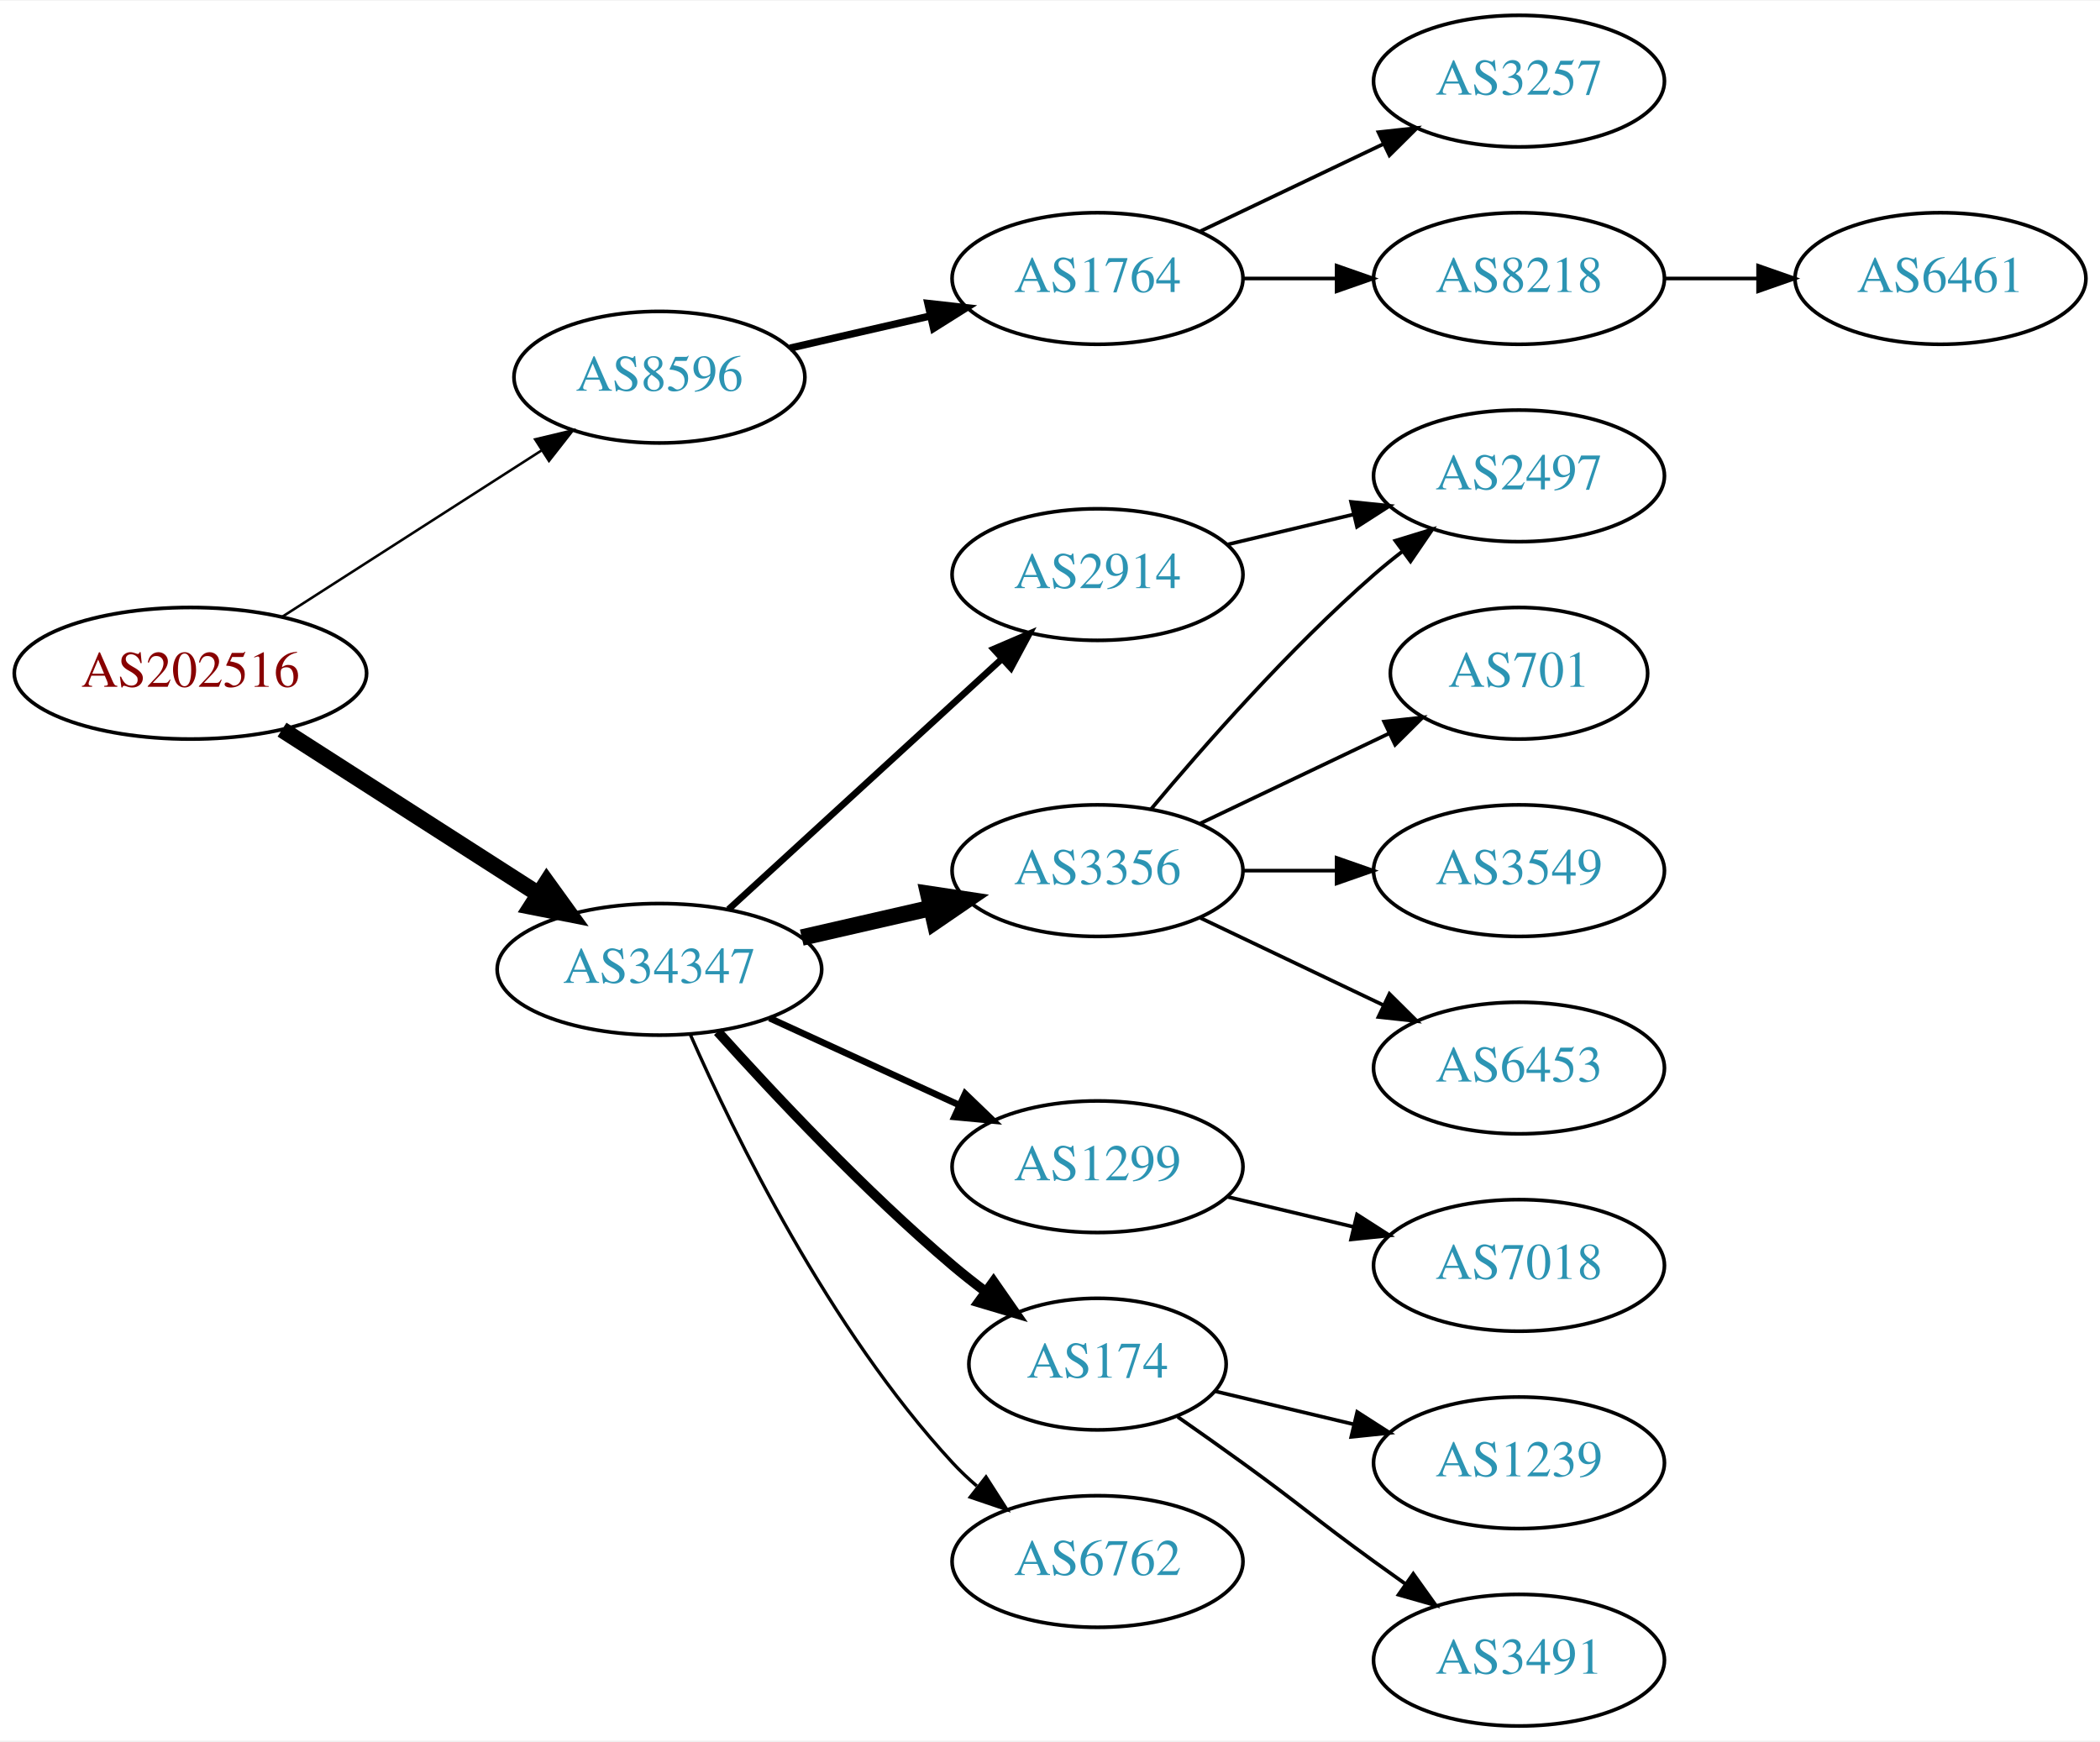
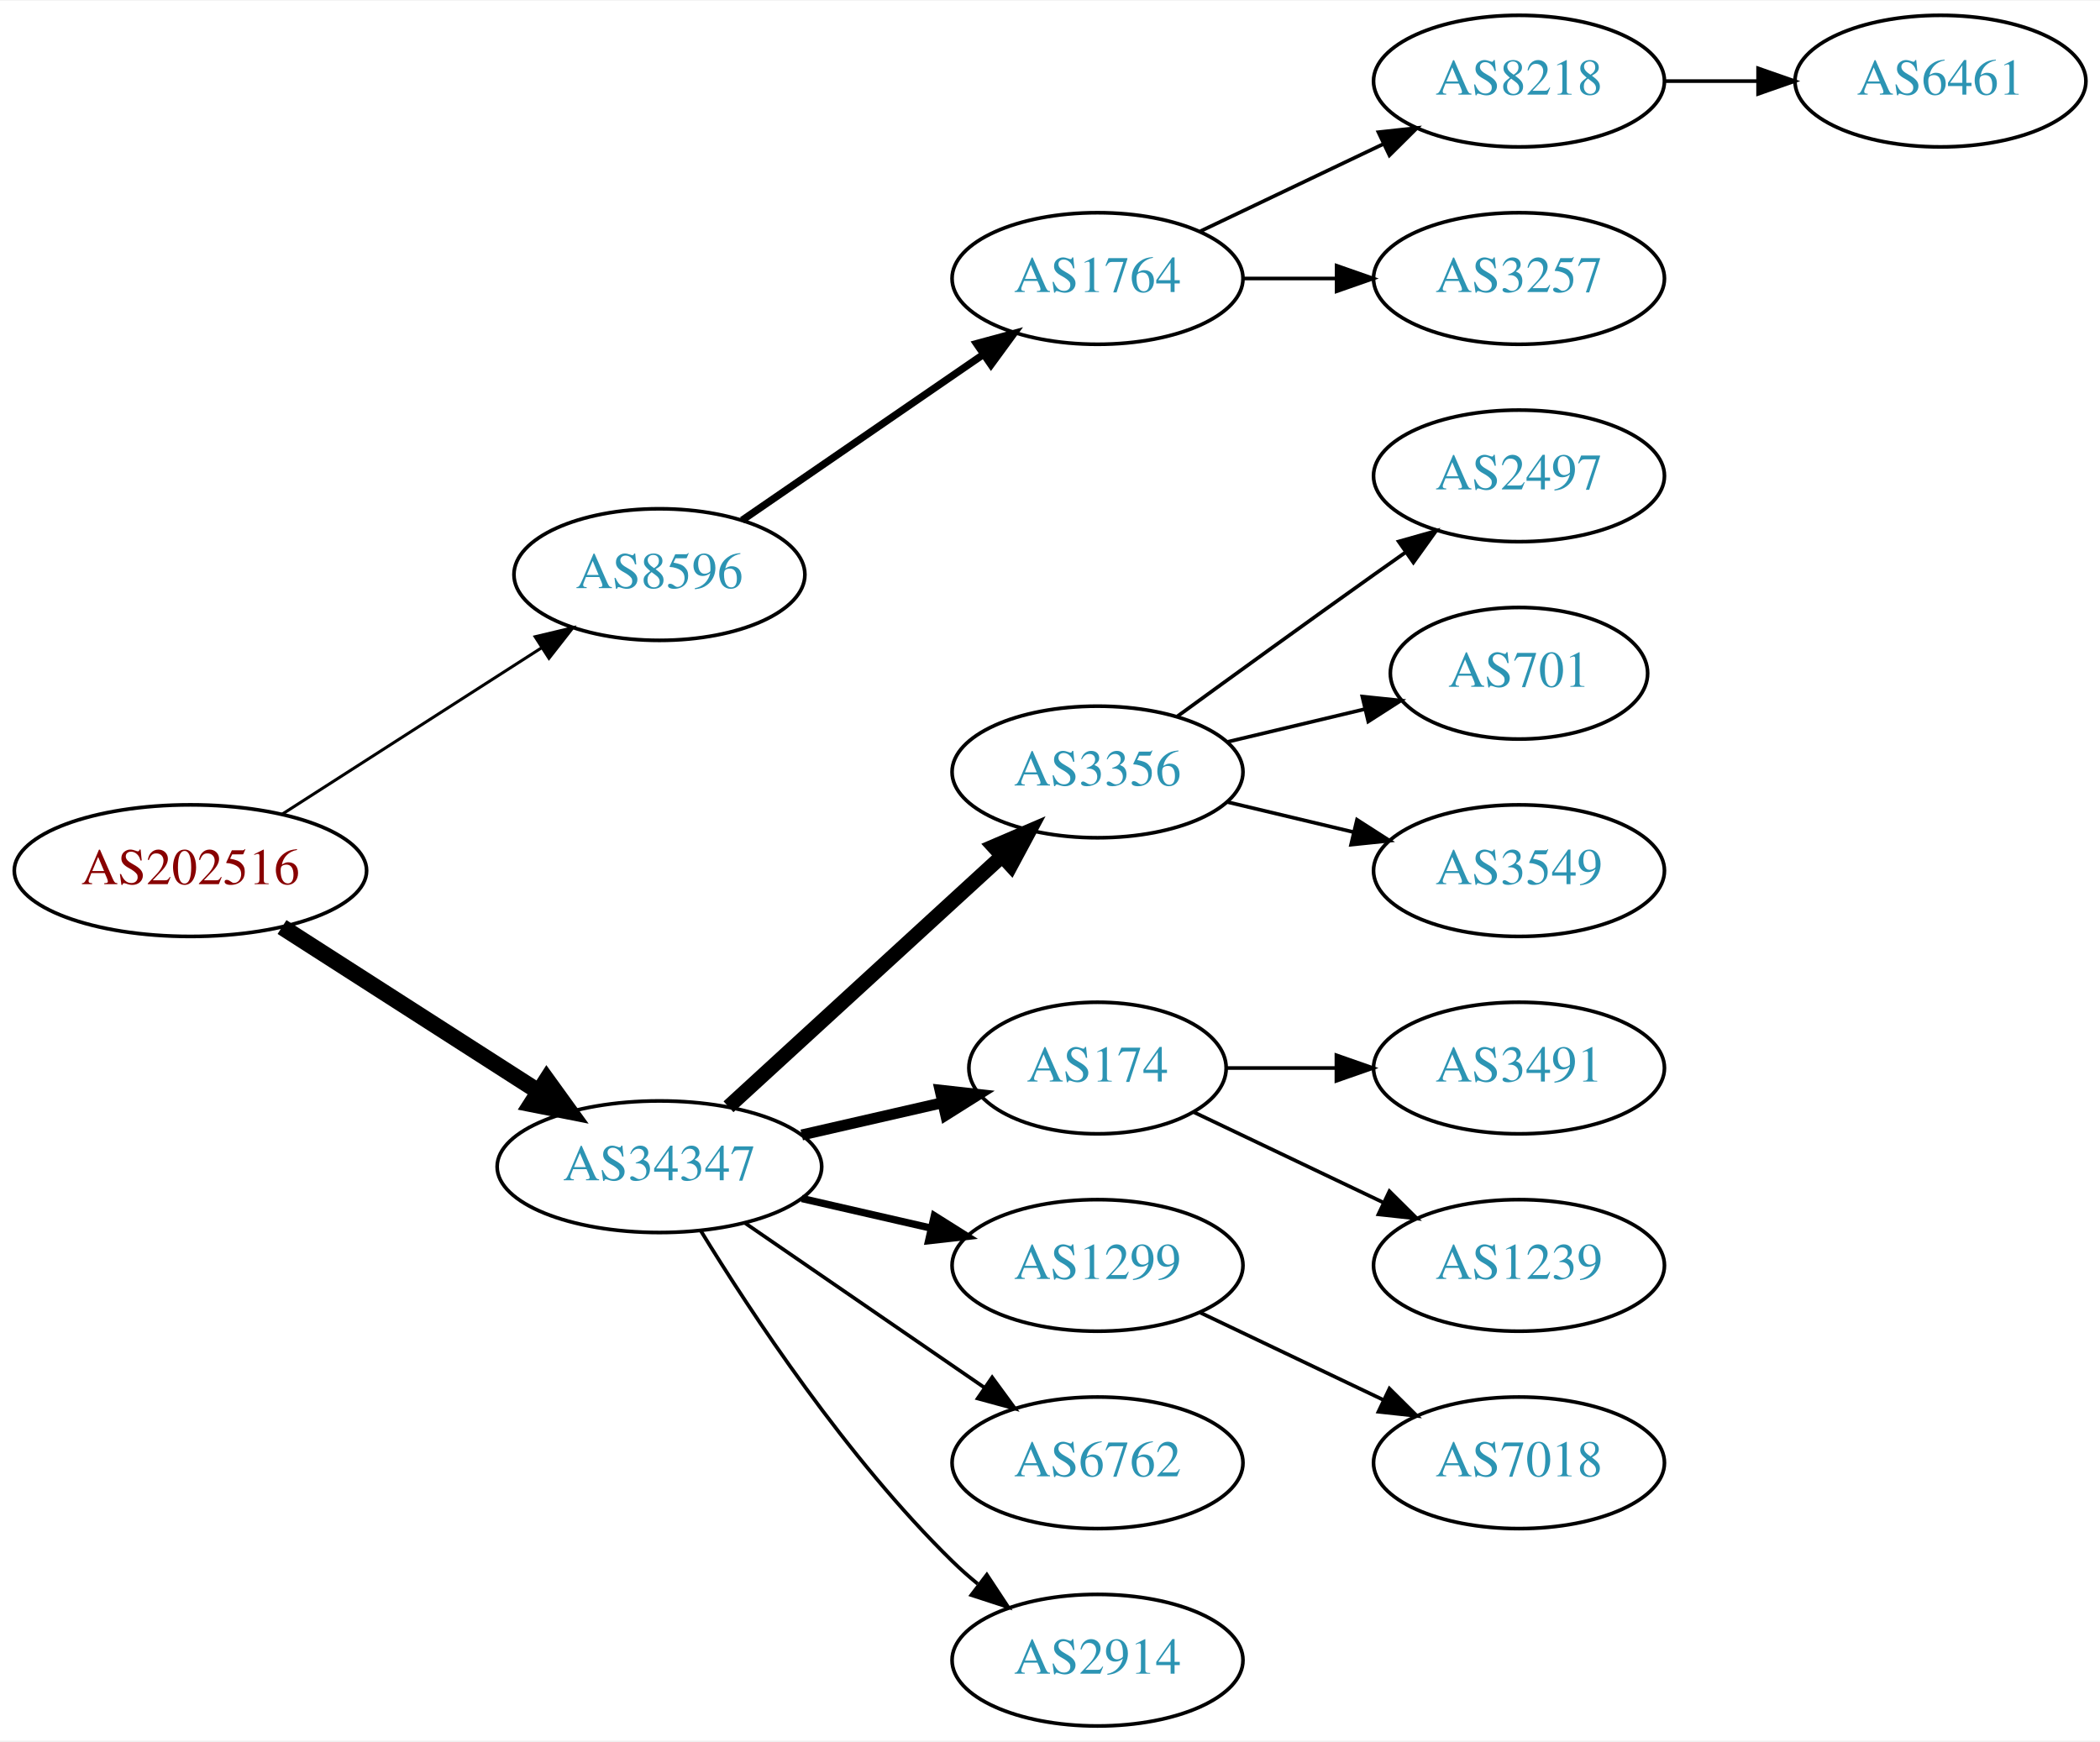
<svg xmlns="http://www.w3.org/2000/svg" xmlns:xlink="http://www.w3.org/1999/xlink" width="574pt" height="476pt" viewBox="0.00 0.00 574.46 476.00">
  <g id="graph0" class="graph" transform="scale(1 1) rotate(0) translate(4 472)">
    <polygon fill="white" stroke="none" points="-4,4 -4,-472 570.463,-472 570.463,4 -4,4" />
    <g id="node1" class="node">
      <g id="a_node1">
        <a xlink:href="/asn/202516" xlink:title="AS202516 ~ web-crossing GmbH [AT]">
-           <ellipse fill="#ffffff" stroke="black" cx="48.096" cy="-288" rx="48.192" ry="18" />
-           <text text-anchor="middle" x="48.096" y="-284.3" font-family="Times,serif" font-size="14.00" fill="#880000">AS202516</text>
+           <ellipse fill="#ffffff" stroke="black" cx="48.096" cy="-234" rx="48.192" ry="18" />
+           <text text-anchor="middle" x="48.096" y="-230.3" font-family="Times,serif" font-size="14.00" fill="#880000">AS202516</text>
        </a>
      </g>
    </g>
    <g id="node2" class="node">
      <g id="a_node2">
        <a xlink:href="/asn/8596" xlink:title="AS8596 ~ hotze.com GmbH [AT]">
-           <ellipse fill="#ffffff" stroke="black" cx="176.388" cy="-369" rx="39.794" ry="18" />
-           <text text-anchor="middle" x="176.388" y="-365.3" font-family="Times,serif" font-size="14.00" fill="#2c94b3">AS8596</text>
+           <ellipse fill="#ffffff" stroke="black" cx="176.388" cy="-315" rx="39.794" ry="18" />
+           <text text-anchor="middle" x="176.388" y="-311.3" font-family="Times,serif" font-size="14.00" fill="#2c94b3">AS8596</text>
        </a>
      </g>
    </g>
    <g id="edge1" class="edge">
-       <path fill="none" stroke="black" stroke-width="0.692" d="M73.147,-303.426C93.276,-316.336 122.141,-334.849 144.071,-348.915" />
-       <polygon fill="black" stroke="black" stroke-width="0.692" points="142.393,-351.996 152.7,-354.449 146.172,-346.104 142.393,-351.996" />
+       <path fill="none" stroke="black" stroke-width="0.818" d="M73.147,-249.426C93.276,-262.336 122.141,-280.849 144.071,-294.915" />
+       <polygon fill="black" stroke="black" stroke-width="0.818" points="142.393,-297.996 152.7,-300.449 146.172,-292.104 142.393,-297.996" />
    </g>
    <g id="node3" class="node">
      <g id="a_node3">
        <a xlink:href="/asn/34347" xlink:title="AS34347 ~ HALLAG Kommunal GmbH [AT]">
-           <ellipse fill="#ffffff" stroke="black" cx="176.388" cy="-207" rx="44.393" ry="18" />
-           <text text-anchor="middle" x="176.388" y="-203.3" font-family="Times,serif" font-size="14.00" fill="#2c94b3">AS34347</text>
+           <ellipse fill="#ffffff" stroke="black" cx="176.388" cy="-153" rx="44.393" ry="18" />
+           <text text-anchor="middle" x="176.388" y="-149.3" font-family="Times,serif" font-size="14.00" fill="#2c94b3">AS34347</text>
        </a>
      </g>
    </g>
    <g id="edge2" class="edge">
-       <path fill="none" stroke="black" stroke-width="4.5" d="M73.147,-272.574C93.024,-259.826 121.421,-241.613 143.246,-227.615" />
-       <polygon fill="black" stroke="black" stroke-width="4.5" points="145.561,-230.808 151.853,-222.095 141.31,-224.179 145.561,-230.808" />
+       <path fill="none" stroke="black" stroke-width="4.5" d="M73.147,-218.574C93.024,-205.826 121.421,-187.613 143.246,-173.615" />
+       <polygon fill="black" stroke="black" stroke-width="4.5" points="145.561,-176.808 151.853,-168.095 141.31,-170.179 145.561,-176.808" />
    </g>
    <g id="node4" class="node">
      <g id="a_node4">
        <a xlink:href="/asn/1764" xlink:title="AS1764 ~ NEXTLAYER-AS [AT]">
          <ellipse fill="#ffffff" stroke="black" cx="296.23" cy="-396" rx="39.794" ry="18" />
          <text text-anchor="middle" x="296.23" y="-392.3" font-family="Times,serif" font-size="14.00" fill="#2c94b3">AS1764</text>
        </a>
      </g>
    </g>
    <g id="edge3" class="edge">
-       <path fill="none" stroke="black" stroke-width="2" d="M212.107,-376.955C224.107,-379.704 237.728,-382.825 250.42,-385.733" />
-       <polygon fill="black" stroke="black" stroke-width="2" points="249.823,-389.187 260.352,-388.009 251.386,-382.364 249.823,-389.187" />
+       <path fill="none" stroke="black" stroke-width="2" d="M199.002,-329.857C217.49,-342.565 244.304,-360.995 264.934,-375.175" />
+       <polygon fill="black" stroke="black" stroke-width="2" points="263.13,-378.183 273.354,-380.963 267.096,-372.414 263.13,-378.183" />
    </g>
    <g id="node8" class="node">
      <g id="a_node8">
-         <a xlink:href="/asn/2914" xlink:title="AS2914 ~ NTT America, Inc. [US]">
-           <ellipse fill="#ffffff" stroke="black" cx="296.23" cy="-315" rx="39.794" ry="18" />
-           <text text-anchor="middle" x="296.23" y="-311.3" font-family="Times,serif" font-size="14.00" fill="#2c94b3">AS2914</text>
+         <a xlink:href="/asn/3356" xlink:title="AS3356 ~ Level 3 Parent, LLC [US]">
+           <ellipse fill="#ffffff" stroke="black" cx="296.23" cy="-261" rx="39.794" ry="18" />
+           <text text-anchor="middle" x="296.23" y="-257.3" font-family="Times,serif" font-size="14.00" fill="#2c94b3">AS3356</text>
        </a>
      </g>
    </g>
    <g id="edge7" class="edge">
-       <path fill="none" stroke="black" stroke-width="1.8" d="M195.285,-223.403C215.214,-241.667 247.571,-271.322 270.048,-291.921" />
-       <polygon fill="black" stroke="black" stroke-width="1.8" points="267.813,-294.62 277.55,-298.797 272.543,-289.46 267.813,-294.62" />
+       <path fill="none" stroke="black" stroke-width="4" d="M195.285,-169.403C215.214,-187.667 247.571,-217.322 270.048,-237.921" />
+       <polygon fill="black" stroke="black" stroke-width="4" points="267.813,-240.62 277.55,-244.797 272.543,-235.46 267.813,-240.62" />
    </g>
    <g id="node9" class="node">
      <g id="a_node9">
-         <a xlink:href="/asn/3356" xlink:title="AS3356 ~ Level 3 Parent, LLC [US]">
-           <ellipse fill="#ffffff" stroke="black" cx="296.23" cy="-234" rx="39.794" ry="18" />
-           <text text-anchor="middle" x="296.23" y="-230.3" font-family="Times,serif" font-size="14.00" fill="#2c94b3">AS3356</text>
+         <a xlink:href="/asn/174" xlink:title="AS174 ~ Cogent Communications [US]">
+           <ellipse fill="#ffffff" stroke="black" cx="296.23" cy="-180" rx="35.194" ry="18" />
+           <text text-anchor="middle" x="296.23" y="-176.3" font-family="Times,serif" font-size="14.00" fill="#2c94b3">AS174</text>
        </a>
      </g>
    </g>
    <g id="edge8" class="edge">
-       <path fill="none" stroke="black" stroke-width="4.5" d="M215.322,-215.692C226.563,-218.267 238.976,-221.111 250.599,-223.774" />
-       <polygon fill="black" stroke="black" stroke-width="4.5" points="249.934,-227.661 260.56,-226.057 251.692,-219.985 249.934,-227.661" />
+       <path fill="none" stroke="black" stroke-width="3" d="M215.322,-161.692C227.639,-164.514 241.364,-167.658 253.915,-170.534" />
+       <polygon fill="black" stroke="black" stroke-width="3" points="253.15,-173.949 263.68,-172.771 254.714,-167.126 253.15,-173.949" />
    </g>
    <g id="node10" class="node">
      <g id="a_node10">
        <a xlink:href="/asn/1299" xlink:title="AS1299 ~ Telia Carrier [EU]">
-           <ellipse fill="#ffffff" stroke="black" cx="296.23" cy="-153" rx="39.794" ry="18" />
-           <text text-anchor="middle" x="296.23" y="-149.3" font-family="Times,serif" font-size="14.00" fill="#2c94b3">AS1299</text>
+           <ellipse fill="#ffffff" stroke="black" cx="296.23" cy="-126" rx="39.794" ry="18" />
+           <text text-anchor="middle" x="296.23" y="-122.3" font-family="Times,serif" font-size="14.00" fill="#2c94b3">AS1299</text>
        </a>
      </g>
    </g>
    <g id="edge9" class="edge">
-       <path fill="none" stroke="black" stroke-width="1.8" d="M206.517,-193.652C222.128,-186.498 241.526,-177.609 258.198,-169.97" />
-       <polygon fill="black" stroke="black" stroke-width="1.8" points="260.017,-172.986 267.65,-165.638 257.101,-166.622 260.017,-172.986" />
+       <path fill="none" stroke="black" stroke-width="2" d="M215.322,-144.308C226.563,-141.733 238.976,-138.889 250.599,-136.226" />
+       <polygon fill="black" stroke="black" stroke-width="2" points="251.595,-139.588 260.56,-133.943 250.031,-132.765 251.595,-139.588" />
    </g>
    <g id="node11" class="node">
      <g id="a_node11">
-         <a xlink:href="/asn/174" xlink:title="AS174 ~ Cogent Communications [US]">
-           <ellipse fill="#ffffff" stroke="black" cx="296.23" cy="-99" rx="35.194" ry="18" />
-           <text text-anchor="middle" x="296.23" y="-95.3" font-family="Times,serif" font-size="14.00" fill="#2c94b3">AS174</text>
+         <a xlink:href="/asn/6762" xlink:title="AS6762 ~ TELECOM ITALIA SPARKLE S.p.A. [IT]">
+           <ellipse fill="#ffffff" stroke="black" cx="296.23" cy="-72" rx="39.794" ry="18" />
+           <text text-anchor="middle" x="296.23" y="-68.3" font-family="Times,serif" font-size="14.00" fill="#2c94b3">AS6762</text>
        </a>
      </g>
    </g>
    <g id="edge10" class="edge">
-       <path fill="none" stroke="black" stroke-width="2.7" d="M192.32,-189.956C207.646,-172.903 232.582,-146.35 256.584,-126 259.436,-123.582 262.501,-121.167 265.612,-118.831" />
-       <polygon fill="black" stroke="black" stroke-width="2.7" points="267.785,-121.578 273.84,-112.884 263.685,-115.905 267.785,-121.578" />
+       <path fill="none" stroke="black" d="M199.83,-137.574C218.412,-124.802 244.972,-106.545 265.352,-92.537" />
+       <polygon fill="black" stroke="black" points="267.408,-95.371 273.666,-86.822 263.443,-89.602 267.408,-95.371" />
    </g>
    <g id="node12" class="node">
      <g id="a_node12">
-         <a xlink:href="/asn/6762" xlink:title="AS6762 ~ TELECOM ITALIA SPARKLE S.p.A. [IT]">
-           <ellipse fill="#ffffff" stroke="black" cx="296.23" cy="-45" rx="39.794" ry="18" />
-           <text text-anchor="middle" x="296.23" y="-41.3" font-family="Times,serif" font-size="14.00" fill="#2c94b3">AS6762</text>
+         <a xlink:href="/asn/2914" xlink:title="AS2914 ~ NTT America, Inc. [US]">
+           <ellipse fill="#ffffff" stroke="black" cx="296.23" cy="-18" rx="39.794" ry="18" />
+           <text text-anchor="middle" x="296.23" y="-14.3" font-family="Times,serif" font-size="14.00" fill="#2c94b3">AS2914</text>
        </a>
      </g>
    </g>
    <g id="edge11" class="edge">
-       <path fill="none" stroke="black" stroke-width="0.9" d="M184.803,-189.239C196.872,-161.817 222.843,-108.527 256.584,-72 258.614,-69.802 260.853,-67.681 263.199,-65.66" />
-       <polygon fill="black" stroke="black" stroke-width="0.9" points="265.726,-68.126 271.443,-59.206 261.411,-62.614 265.726,-68.126" />
+       <path fill="none" stroke="black" d="M187.653,-135.56C201.462,-113.009 227.651,-73.278 256.584,-45 258.724,-42.908 261.041,-40.863 263.441,-38.895" />
+       <polygon fill="black" stroke="black" points="265.951,-41.382 271.782,-32.536 261.708,-35.815 265.951,-41.382" />
    </g>
    <g id="node5" class="node">
      <g id="a_node5">
-         <a xlink:href="/asn/3257" xlink:title="AS3257 ~ GTT [DE]">
+         <a xlink:href="/asn/8218" xlink:title="AS8218 ~ legacy Neotelecoms [FR]">
          <ellipse fill="#ffffff" stroke="black" cx="411.523" cy="-450" rx="39.794" ry="18" />
-           <text text-anchor="middle" x="411.523" y="-446.3" font-family="Times,serif" font-size="14.00" fill="#2c94b3">AS3257</text>
+           <text text-anchor="middle" x="411.523" y="-446.3" font-family="Times,serif" font-size="14.00" fill="#2c94b3">AS8218</text>
        </a>
      </g>
    </g>
    <g id="edge4" class="edge">
      <path fill="none" stroke="black" d="M324.367,-408.934C339.361,-416.081 358.182,-425.052 374.405,-432.785" />
      <polygon fill="black" stroke="black" points="373.075,-436.028 383.608,-437.171 376.087,-429.709 373.075,-436.028" />
    </g>
    <g id="node6" class="node">
      <g id="a_node6">
-         <a xlink:href="/asn/8218" xlink:title="AS8218 ~ legacy Neotelecoms [FR]">
+         <a xlink:href="/asn/3257" xlink:title="AS3257 ~ GTT [DE]">
          <ellipse fill="#ffffff" stroke="black" cx="411.523" cy="-396" rx="39.794" ry="18" />
-           <text text-anchor="middle" x="411.523" y="-392.3" font-family="Times,serif" font-size="14.00" fill="#2c94b3">AS8218</text>
+           <text text-anchor="middle" x="411.523" y="-392.3" font-family="Times,serif" font-size="14.00" fill="#2c94b3">AS3257</text>
        </a>
      </g>
    </g>
    <g id="edge5" class="edge">
      <path fill="none" stroke="black" d="M335.902,-396C344.105,-396 352.869,-396 361.401,-396" />
      <polygon fill="black" stroke="black" points="361.641,-399.5 371.641,-396 361.641,-392.5 361.641,-399.5" />
    </g>
    <g id="node7" class="node">
      <g id="a_node7">
        <a xlink:href="/asn/6461" xlink:title="AS6461 ~ Zayo Bandwidth [US]">
-           <ellipse fill="#ffffff" stroke="black" cx="526.816" cy="-396" rx="39.794" ry="18" />
-           <text text-anchor="middle" x="526.816" y="-392.3" font-family="Times,serif" font-size="14.00" fill="#2c94b3">AS6461</text>
+           <ellipse fill="#ffffff" stroke="black" cx="526.816" cy="-450" rx="39.794" ry="18" />
+           <text text-anchor="middle" x="526.816" y="-446.3" font-family="Times,serif" font-size="14.00" fill="#2c94b3">AS6461</text>
        </a>
      </g>
    </g>
    <g id="edge6" class="edge">
-       <path fill="none" stroke="black" d="M451.195,-396C459.398,-396 468.162,-396 476.694,-396" />
-       <polygon fill="black" stroke="black" points="476.934,-399.5 486.934,-396 476.933,-392.5 476.934,-399.5" />
-     </g>
-     <g id="node15" class="node">
-       <g id="a_node15">
+       <path fill="none" stroke="black" d="M451.195,-450C459.398,-450 468.162,-450 476.694,-450" />
+       <polygon fill="black" stroke="black" points="476.934,-453.5 486.934,-450 476.933,-446.5 476.934,-453.5" />
+     </g>
+     <g id="node13" class="node">
+       <g id="a_node13">
        <a xlink:href="/asn/2497" xlink:title="AS2497 ~ Internet Initiative Japan Inc. [JP]">
          <ellipse fill="#ffffff" stroke="black" cx="411.523" cy="-342" rx="39.794" ry="18" />
          <text text-anchor="middle" x="411.523" y="-338.3" font-family="Times,serif" font-size="14.00" fill="#2c94b3">AS2497</text>
        </a>
      </g>
    </g>
-     <g id="edge14" class="edge">
-       <path fill="none" stroke="black" d="M331.837,-323.248C342.709,-325.838 354.863,-328.735 366.305,-331.462" />
-       <polygon fill="black" stroke="black" points="365.589,-334.889 376.128,-333.803 367.212,-328.08 365.589,-334.889" />
-     </g>
-     <g id="edge18" class="edge">
-       <path fill="none" stroke="black" d="M310.86,-250.817C325.143,-267.929 348.689,-294.745 371.877,-315 374.342,-317.154 376.981,-319.294 379.678,-321.372" />
-       <polygon fill="black" stroke="black" points="377.703,-324.264 387.832,-327.37 381.851,-318.625 377.703,-324.264" />
-     </g>
-     <g id="node16" class="node">
-       <g id="a_node16">
+     <g id="edge12" class="edge">
+       <path fill="none" stroke="black" d="M318.078,-276.222C333.012,-287.091 353.626,-302.025 371.877,-315 374.697,-317.005 377.64,-319.085 380.588,-321.159" />
+       <polygon fill="black" stroke="black" points="378.616,-324.05 388.813,-326.926 382.634,-318.319 378.616,-324.05" />
+     </g>
+     <g id="node14" class="node">
+       <g id="a_node14">
        <a xlink:href="/asn/701" xlink:title="AS701 ~ UUNET [US]">
          <ellipse fill="#ffffff" stroke="black" cx="411.523" cy="-288" rx="35.194" ry="18" />
          <text text-anchor="middle" x="411.523" y="-284.3" font-family="Times,serif" font-size="14.00" fill="#2c94b3">AS701</text>
        </a>
      </g>
    </g>
-     <g id="edge15" class="edge">
-       <path fill="none" stroke="black" d="M324.367,-246.934C339.798,-254.29 359.284,-263.577 375.819,-271.459" />
-       <polygon fill="black" stroke="black" points="374.628,-274.768 385.161,-275.911 377.64,-268.449 374.628,-274.768" />
-     </g>
-     <g id="node17" class="node">
-       <g id="a_node17">
+     <g id="edge13" class="edge">
+       <path fill="none" stroke="black" d="M331.837,-269.248C343.632,-272.058 356.937,-275.229 369.204,-278.153" />
+       <polygon fill="black" stroke="black" points="368.67,-281.624 379.209,-280.537 370.293,-274.814 368.67,-281.624" />
+     </g>
+     <g id="node15" class="node">
+       <g id="a_node15">
        <a xlink:href="/asn/3549" xlink:title="AS3549 ~ Level 3 Parent, LLC [US]">
          <ellipse fill="#ffffff" stroke="black" cx="411.523" cy="-234" rx="39.794" ry="18" />
          <text text-anchor="middle" x="411.523" y="-230.3" font-family="Times,serif" font-size="14.00" fill="#2c94b3">AS3549</text>
        </a>
      </g>
    </g>
+     <g id="edge14" class="edge">
+       <path fill="none" stroke="black" d="M331.837,-252.752C342.709,-250.162 354.863,-247.265 366.305,-244.538" />
+       <polygon fill="black" stroke="black" points="367.212,-247.92 376.128,-242.197 365.589,-241.111 367.212,-247.92" />
+     </g>
+     <g id="node16" class="node">
+       <g id="a_node16">
+         <a xlink:href="/asn/3491" xlink:title="AS3491 ~ PCCW Global, Inc. [US]">
+           <ellipse fill="#ffffff" stroke="black" cx="411.523" cy="-180" rx="39.794" ry="18" />
+           <text text-anchor="middle" x="411.523" y="-176.3" font-family="Times,serif" font-size="14.00" fill="#2c94b3">AS3491</text>
+         </a>
+       </g>
+     </g>
+     <g id="edge15" class="edge">
+       <path fill="none" stroke="black" d="M331.529,-180C340.906,-180 351.257,-180 361.291,-180" />
+       <polygon fill="black" stroke="black" points="361.58,-183.5 371.58,-180 361.58,-176.5 361.58,-183.5" />
+     </g>
+     <g id="node17" class="node">
+       <g id="a_node17">
+         <a xlink:href="/asn/1239" xlink:title="AS1239 ~ Sprint [US]">
+           <ellipse fill="#ffffff" stroke="black" cx="411.523" cy="-126" rx="39.794" ry="18" />
+           <text text-anchor="middle" x="411.523" y="-122.3" font-family="Times,serif" font-size="14.00" fill="#2c94b3">AS1239</text>
+         </a>
+       </g>
+     </g>
    <g id="edge16" class="edge">
-       <path fill="none" stroke="black" d="M335.902,-234C344.105,-234 352.869,-234 361.401,-234" />
-       <polygon fill="black" stroke="black" points="361.641,-237.5 371.641,-234 361.641,-230.5 361.641,-237.5" />
+       <path fill="none" stroke="black" d="M322.655,-167.881C337.958,-160.587 357.681,-151.186 374.563,-143.14" />
+       <polygon fill="black" stroke="black" points="376.082,-146.293 383.604,-138.831 373.071,-139.974 376.082,-146.293" />
    </g>
    <g id="node18" class="node">
      <g id="a_node18">
-         <a xlink:href="/asn/6453" xlink:title="AS6453 ~ TATA COMMUNICATIONS (AMERICA) INC [US]">
-           <ellipse fill="#ffffff" stroke="black" cx="411.523" cy="-180" rx="39.794" ry="18" />
-           <text text-anchor="middle" x="411.523" y="-176.3" font-family="Times,serif" font-size="14.00" fill="#2c94b3">AS6453</text>
+         <a xlink:href="/asn/7018" xlink:title="AS7018 ~ AT&amp;T Services, Inc. [US]">
+           <ellipse fill="#ffffff" stroke="black" cx="411.523" cy="-72" rx="39.794" ry="18" />
+           <text text-anchor="middle" x="411.523" y="-68.3" font-family="Times,serif" font-size="14.00" fill="#2c94b3">AS7018</text>
        </a>
      </g>
    </g>
    <g id="edge17" class="edge">
-       <path fill="none" stroke="black" d="M324.367,-221.066C339.361,-213.919 358.182,-204.948 374.405,-197.215" />
-       <polygon fill="black" stroke="black" points="376.087,-200.291 383.608,-192.829 373.075,-193.972 376.087,-200.291" />
-     </g>
-     <g id="node19" class="node">
-       <g id="a_node19">
-         <a xlink:href="/asn/7018" xlink:title="AS7018 ~ AT&amp;T Services, Inc. [US]">
-           <ellipse fill="#ffffff" stroke="black" cx="411.523" cy="-126" rx="39.794" ry="18" />
-           <text text-anchor="middle" x="411.523" y="-122.3" font-family="Times,serif" font-size="14.00" fill="#2c94b3">AS7018</text>
-         </a>
-       </g>
-     </g>
-     <g id="edge19" class="edge">
-       <path fill="none" stroke="black" d="M331.837,-144.752C342.709,-142.162 354.863,-139.265 366.305,-136.538" />
-       <polygon fill="black" stroke="black" points="367.212,-139.92 376.128,-134.197 365.589,-133.111 367.212,-139.92" />
-     </g>
-     <g id="node13" class="node">
-       <g id="a_node13">
-         <a xlink:href="/asn/1239" xlink:title="AS1239 ~ Sprint [US]">
-           <ellipse fill="#ffffff" stroke="black" cx="411.523" cy="-72" rx="39.794" ry="18" />
-           <text text-anchor="middle" x="411.523" y="-68.3" font-family="Times,serif" font-size="14.00" fill="#2c94b3">AS1239</text>
-         </a>
-       </g>
-     </g>
-     <g id="edge12" class="edge">
-       <path fill="none" stroke="black" d="M328.488,-91.551C340.168,-88.767 353.663,-85.551 366.293,-82.541" />
-       <polygon fill="black" stroke="black" points="367.268,-85.907 376.184,-80.184 365.645,-79.097 367.268,-85.907" />
-     </g>
-     <g id="node14" class="node">
-       <g id="a_node14">
-         <a xlink:href="/asn/3491" xlink:title="AS3491 ~ PCCW Global, Inc. [US]">
-           <ellipse fill="#ffffff" stroke="black" cx="411.523" cy="-18" rx="39.794" ry="18" />
-           <text text-anchor="middle" x="411.523" y="-14.3" font-family="Times,serif" font-size="14.00" fill="#2c94b3">AS3491</text>
-         </a>
-       </g>
-     </g>
-     <g id="edge13" class="edge">
-       <path fill="none" stroke="black" d="M318.18,-84.555C323.943,-80.529 330.175,-76.128 335.877,-72 352.076,-60.271 355.677,-56.729 371.877,-45 374.68,-42.971 377.611,-40.875 380.552,-38.791" />
-       <polygon fill="black" stroke="black" points="382.603,-41.627 388.766,-33.009 378.574,-35.903 382.603,-41.627" />
+       <path fill="none" stroke="black" d="M324.367,-113.066C339.361,-105.919 358.182,-96.948 374.405,-89.215" />
+       <polygon fill="black" stroke="black" points="376.087,-92.291 383.608,-84.829 373.075,-85.972 376.087,-92.291" />
    </g>
  </g>
</svg>
